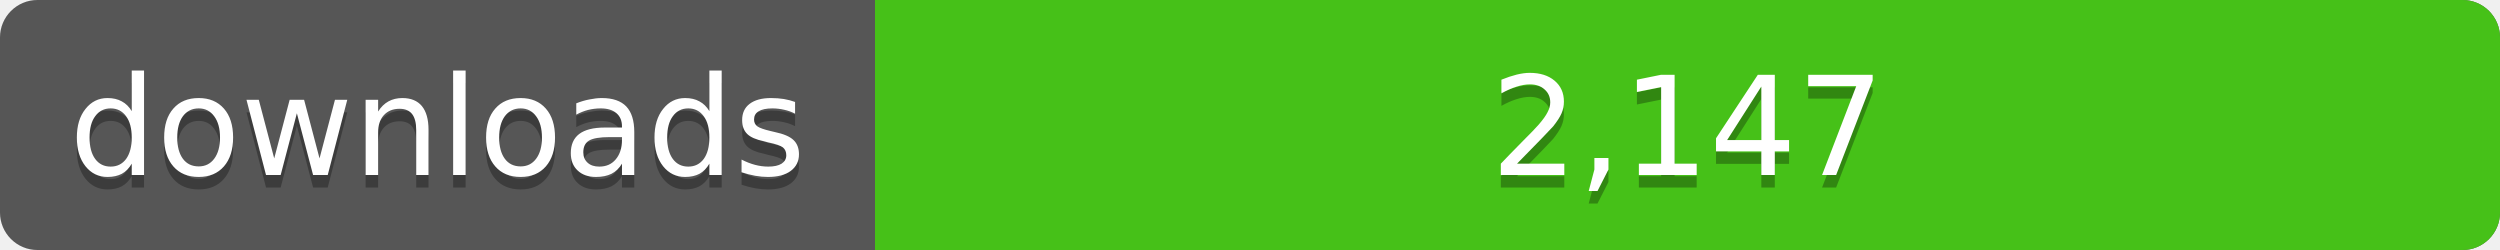
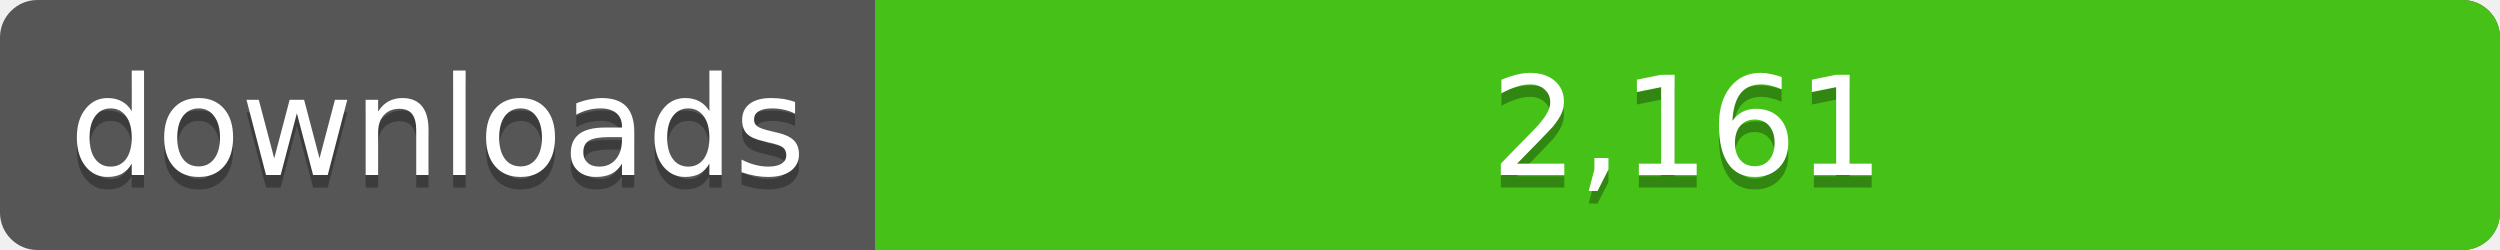
<svg xmlns="http://www.w3.org/2000/svg" width="200" height="20">
  <linearGradient id="a" x2="0" y2="100%%">
    <stop offset="0" stop-color="#bbb" stop-opacity=".1" />
    <stop offset="1" stop-opacity=".1" />
  </linearGradient>
  <rect rx="3" width="200" height="20" fill="#555" />
  <rect rx="3" x="70" width="130" height="20" fill="#4c1" />
  <path fill="#4c1" d="M70 0h4v20h-4z" />
  <rect rx="3" width="200" height="20" fill="url(#a)" />
  <g fill="#fff" text-anchor="middle" font-family="DejaVu Sans,Verdana,Geneva,sans-serif" font-size="11">
    <text x="35" y="15" fill="#010101" fill-opacity=".3">downloads</text>
    <text x="35" y="14">downloads</text>
-     <text x="135" y="15" fill="#010101" fill-opacity=".3">2,147</text>
-     <text x="135" y="14">2,147</text>
+     <text x="135" y="15" fill="#010101" fill-opacity=".3">2,161</text>
+     <text x="135" y="14">2,161</text>
  </g>
</svg>
